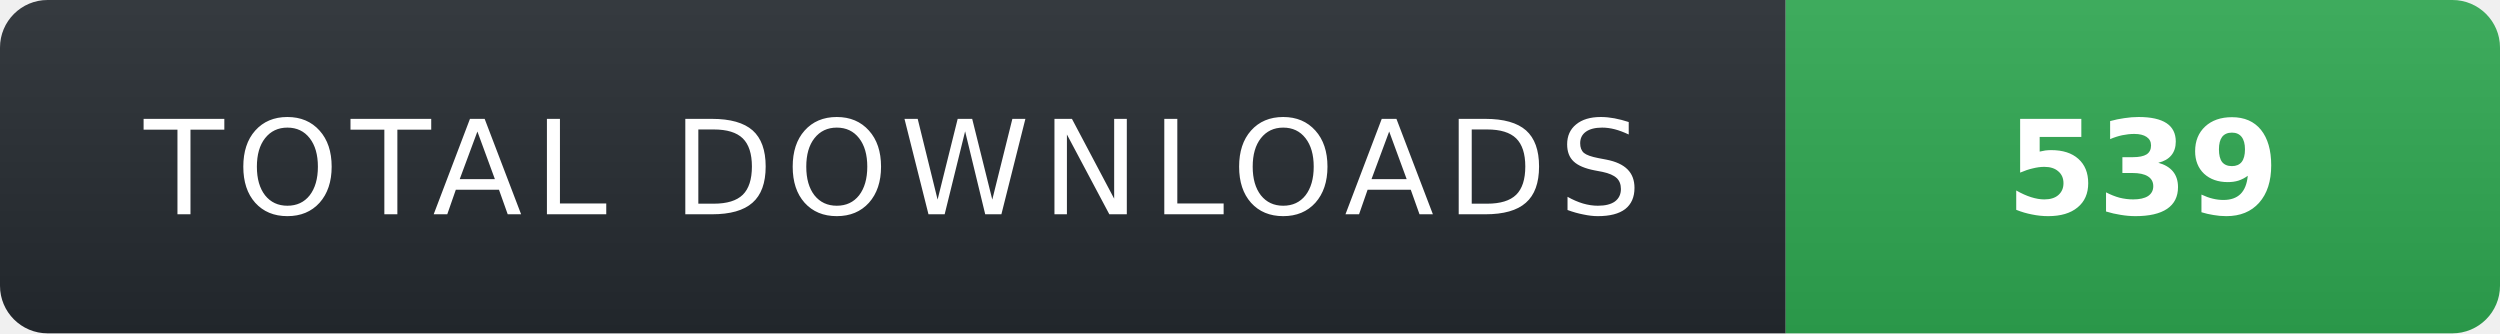
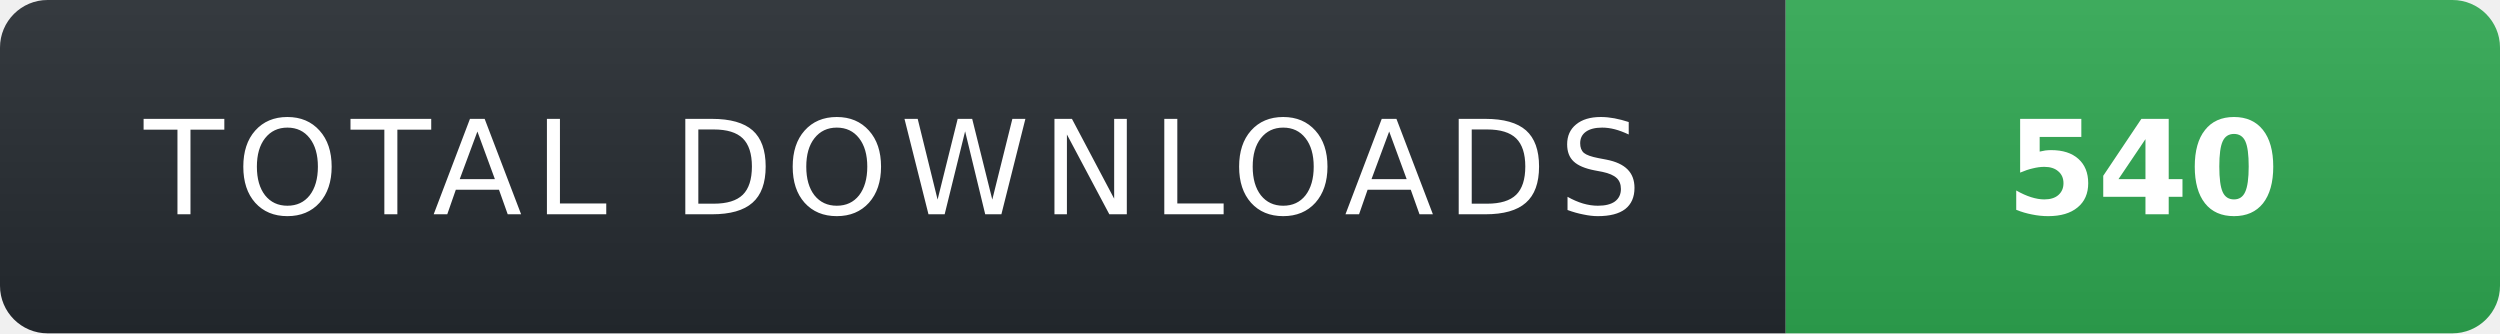
- <svg xmlns="http://www.w3.org/2000/svg" width="210" height="28" role="img" aria-label="TOTAL DOWNLOADS: 539">
+ <svg xmlns="http://www.w3.org/2000/svg" width="210" height="28" role="img" aria-label="TOTAL DOWNLOADS: 540">
  <linearGradient id="s" x2="0" y2="100%">
    <stop offset="0" stop-color="#fff" stop-opacity=".08" />
    <stop offset="1" stop-color="#000" stop-opacity=".08" />
  </linearGradient>
  <clipPath id="r">
    <rect width="210" height="28" rx="4" fill="#fff" />
  </clipPath>
  <g clip-path="url(#r)">
    <rect width="150" height="28" fill="#24292f" />
    <rect x="150" width="60" height="28" fill="#2ea44f" />
    <rect width="210" height="28" fill="url(#s)" />
  </g>
  <g fill="#fff" text-anchor="middle" font-family="Verdana,Geneva,DejaVu Sans,sans-serif" text-rendering="geometricPrecision" font-size="11">
    <text x="75" y="18" fill="#fff" letter-spacing="1">TOTAL DOWNLOADS</text>
-     <text x="180" y="18" fill="#fff" font-weight="700">539</text>
+     <text x="180" y="18" fill="#fff" font-weight="700">540</text>
  </g>
</svg>
